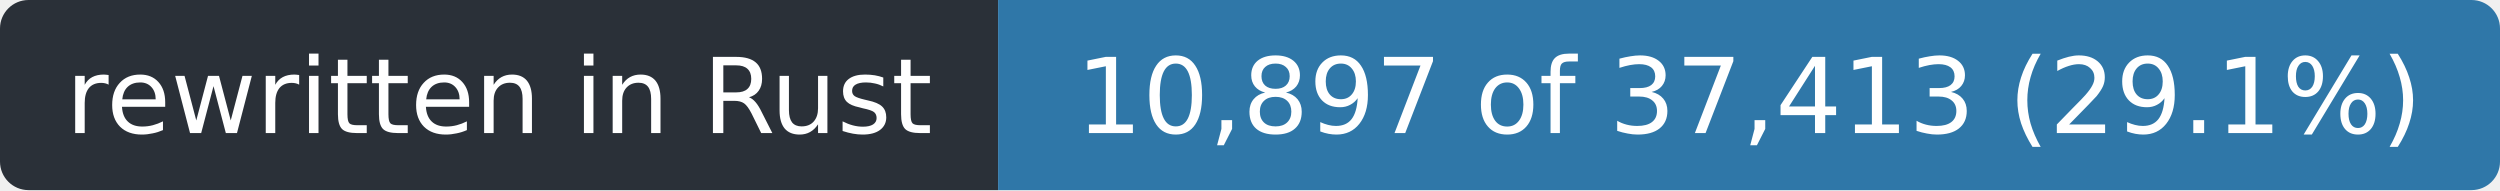
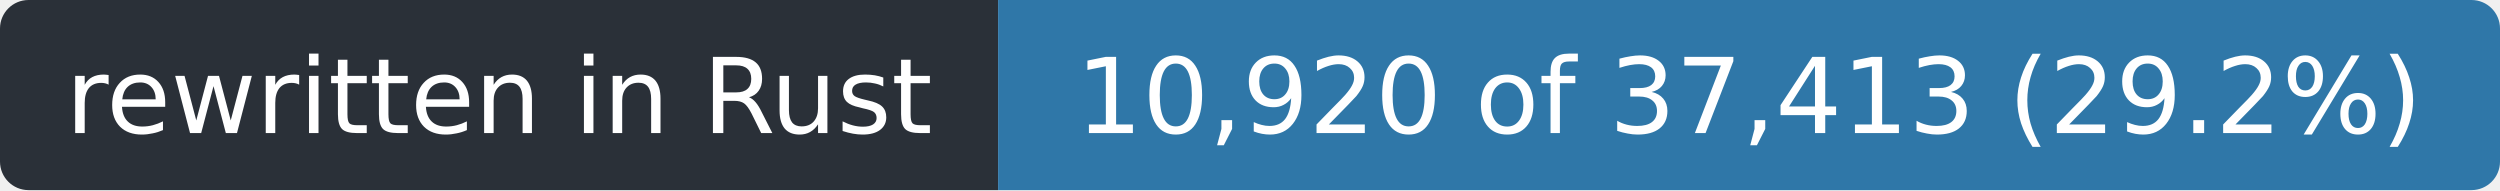
- <svg xmlns="http://www.w3.org/2000/svg" width="263" height="20" role="img" aria-label="rewritten in Rust: 10,897 of 37,413 (29.1%)">
+ <svg xmlns="http://www.w3.org/2000/svg" width="263" height="20" role="img" aria-label="rewritten in Rust: 10,920 of 37,413 (29.2%)">
  <clipPath id="r">
    <rect width="263" height="20" rx="3" />
  </clipPath>
  <g clip-path="url(#r)">
    <rect width="105" height="20" fill="#2a3038" />
    <rect x="105" width="158" height="20" fill="#2f77a8" />
  </g>
  <g fill="#fff" font-family="Verdana,Geneva,DejaVu Sans,sans-serif" font-size="11" text-anchor="middle">
    <text x="52.5" y="14" textLength="93">rewritten in Rust</text>
-     <text x="184.0" y="14" textLength="146">10,897 of 37,413 (29.1%)</text>
+     <text x="184.0" y="14" textLength="146">10,920 of 37,413 (29.2%)</text>
  </g>
</svg>
